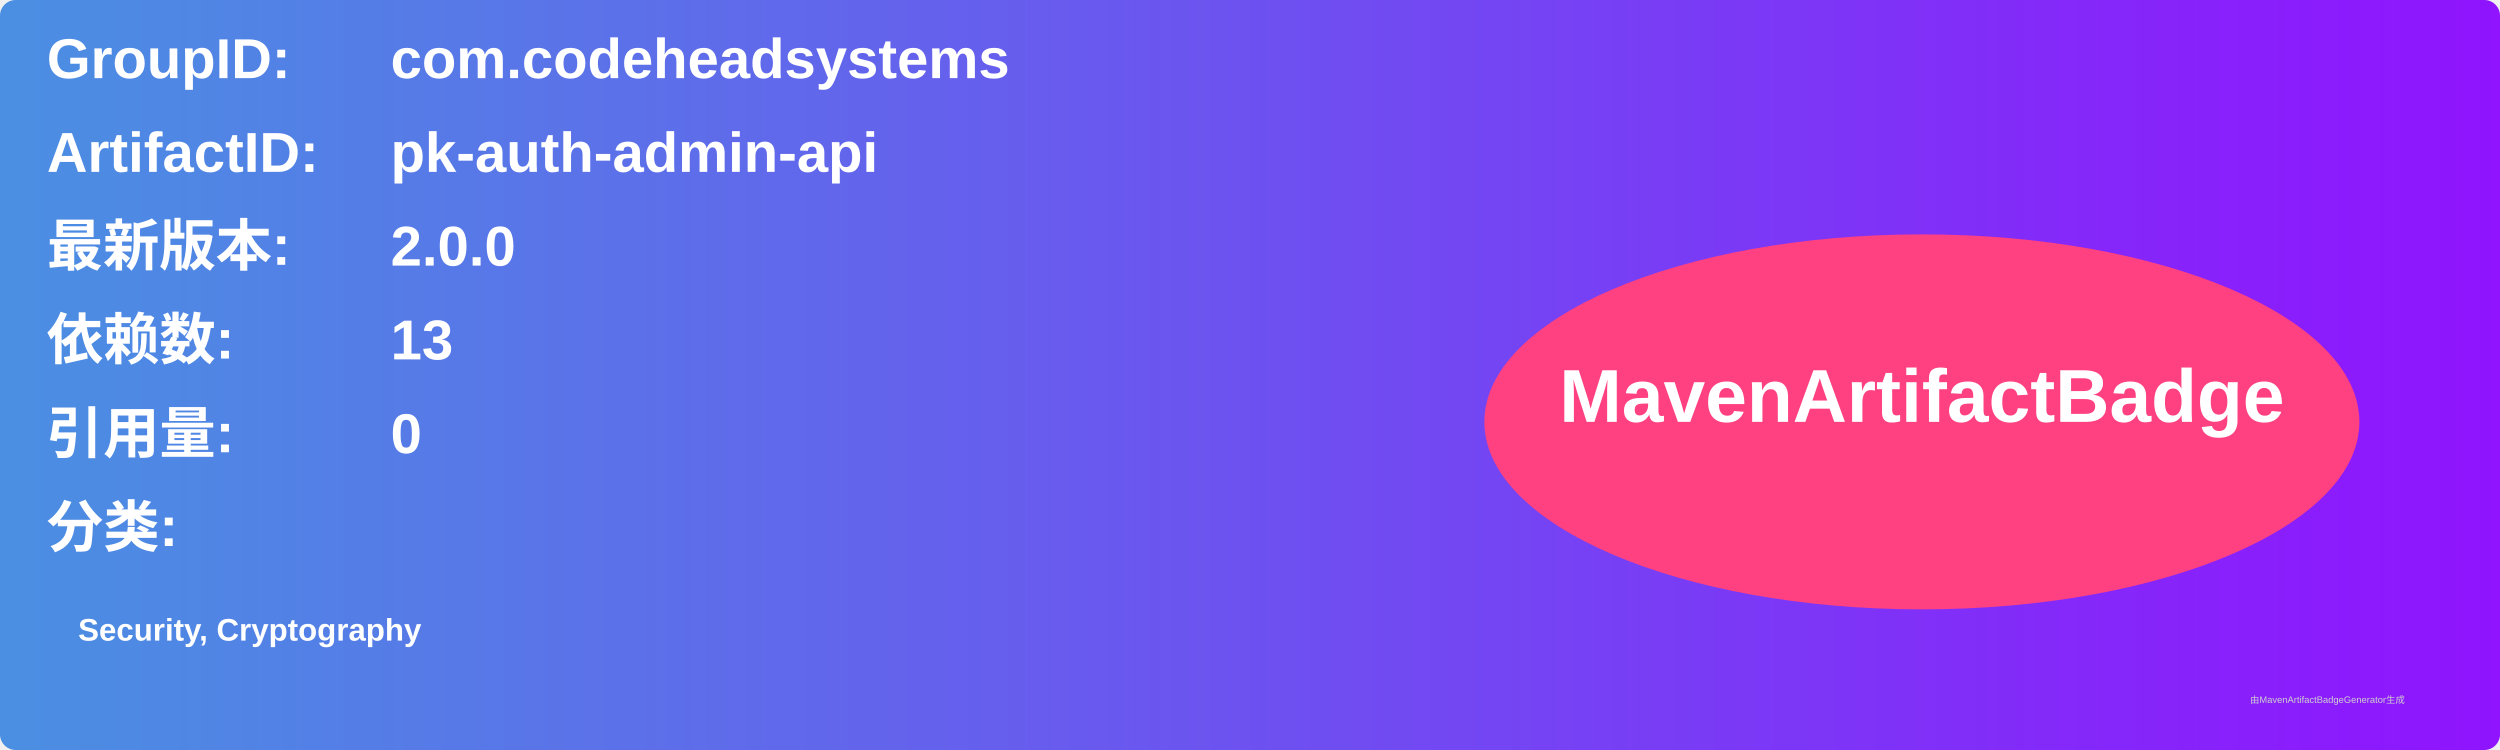
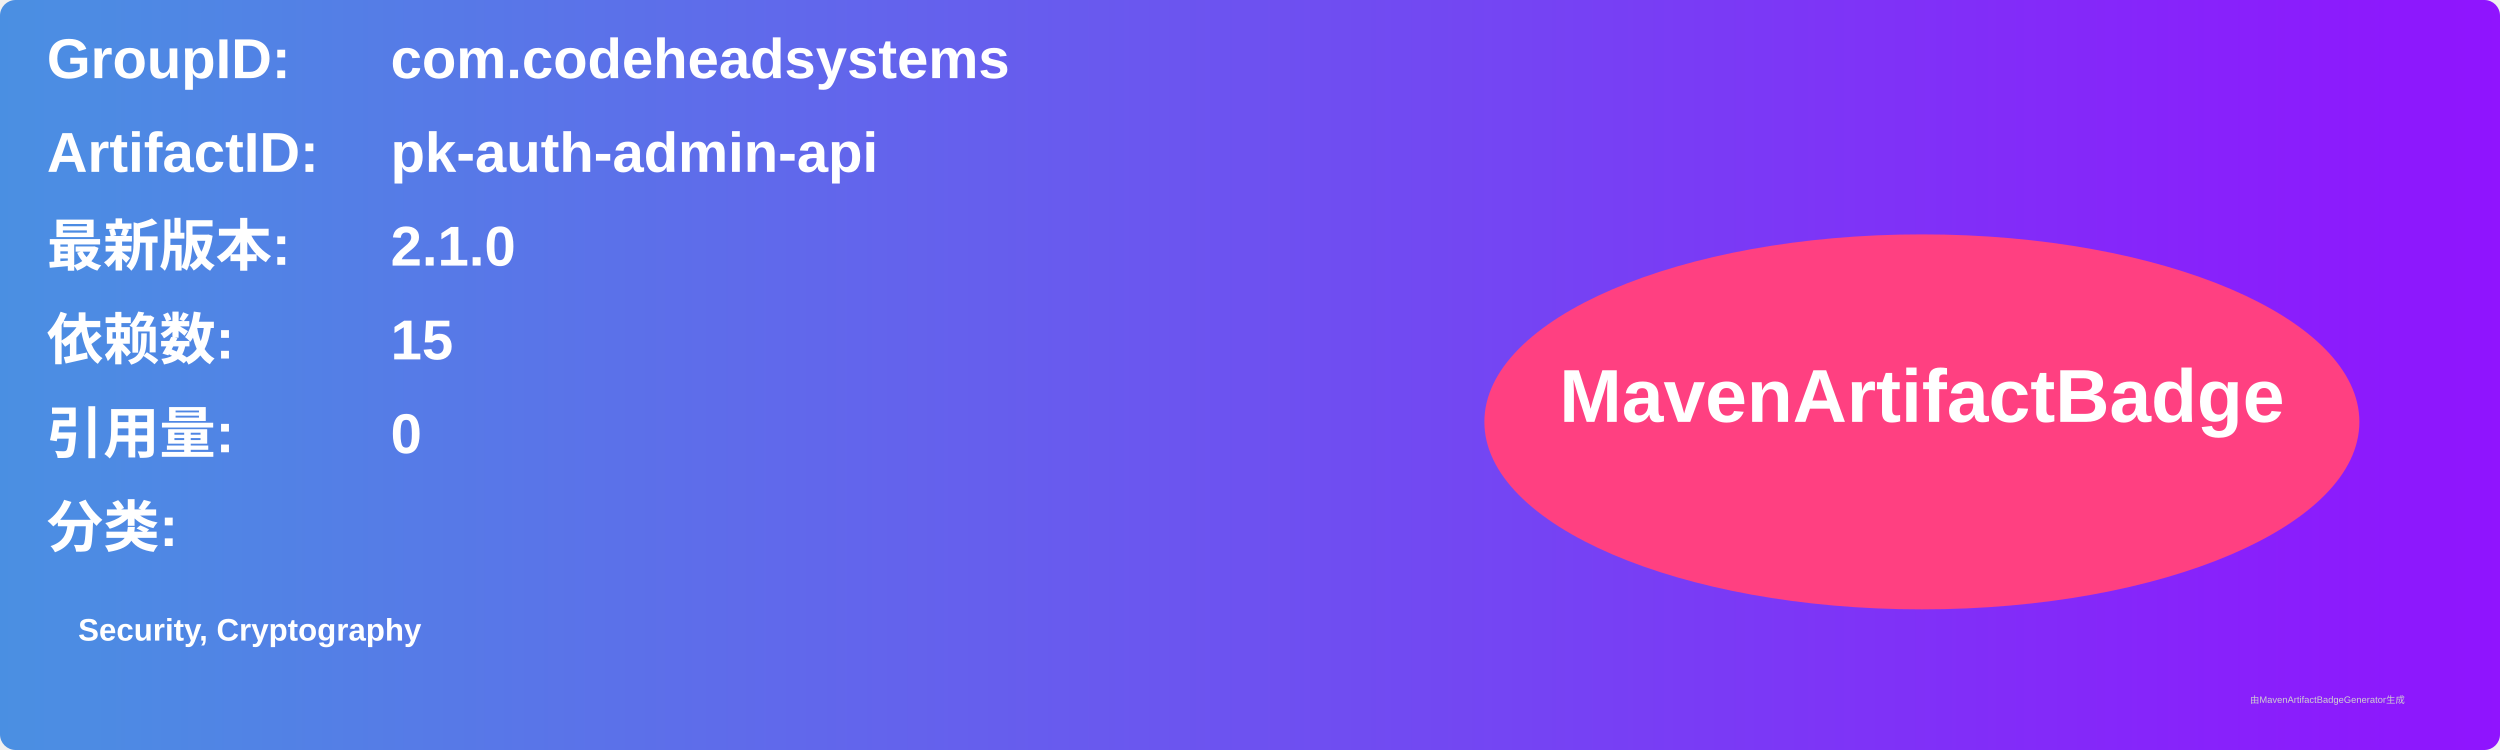
<svg xmlns="http://www.w3.org/2000/svg" width="800" height="240" viewBox="0 0 800 240">
  <linearGradient id="grad" x1="0%" y1="0%" x2="100%" y2="0%">
    <stop offset="0%" stop-color="#4a90e2" />
    <stop offset="100%" stop-color="#9013fe" />
  </linearGradient>
  <rect width="100%" height="100%" rx="5" ry="5" fill="url(#grad)" />
  <g transform="translate(15, 15)">
    <text x="0" y="10" font-family="Arial" font-size="18" fill="white" font-weight="bold" width="260">GroupID:</text>
    <text x="110" y="10" font-family="Arial" font-size="18" fill="white" font-weight="bold" width="460">com.codeheadsystems</text>
    <text x="0" y="40" font-family="Arial" font-size="18" fill="white" font-weight="bold" width="260">ArtifactID:</text>
    <text x="110" y="40" font-family="Arial" font-size="18" fill="white" font-weight="bold" width="460">pk-auth-admin-api</text>
    <text x="0" y="70" font-family="Arial" font-size="18" fill="white" font-weight="bold">最新版本:</text>
    <text x="110" y="70" font-family="Arial" font-size="18" fill="white" font-weight="bold">
-       <tspan font-weight="bold">2.0.0</tspan>
+       <tspan font-weight="bold">2.1.0</tspan>
    </text>
    <text x="0" y="100" font-family="Arial" font-size="18" fill="white" font-weight="bold">依赖数: </text>
    <text x="110" y="100" font-family="Arial" font-size="18" fill="white">
-       <tspan font-weight="bold">13</tspan>
+       <tspan font-weight="bold">15</tspan>
    </text>
    <text x="0" y="130" font-family="Arial" font-size="18" fill="white" font-weight="bold">引用量: </text>
    <text x="110" y="130" font-family="Arial" font-size="18" fill="white">
      <tspan font-weight="bold">0</tspan>
    </text>
    <text x="0" y="160" font-family="Arial" font-size="18" fill="white" font-weight="bold">分类:</text>
    <text x="10" y="190" font-family="Arial" font-size="10" fill="white">
      <tspan font-weight="bold">Security, Cryptography</tspan>
    </text>
    <ellipse cx="600" cy="120" rx="140" ry="60" fill="#ff4081" />
    <text x="600" y="120" text-anchor="middle" font-family="Arial" font-size="24" fill="white" font-weight="bold">MavenArtifactBadge</text>
  </g>
  <text x="720" y="225" font-family="Arial" font-size="3" fill="#d0d0d0">由MavenArtifactBadgeGenerator生成</text>
</svg>
